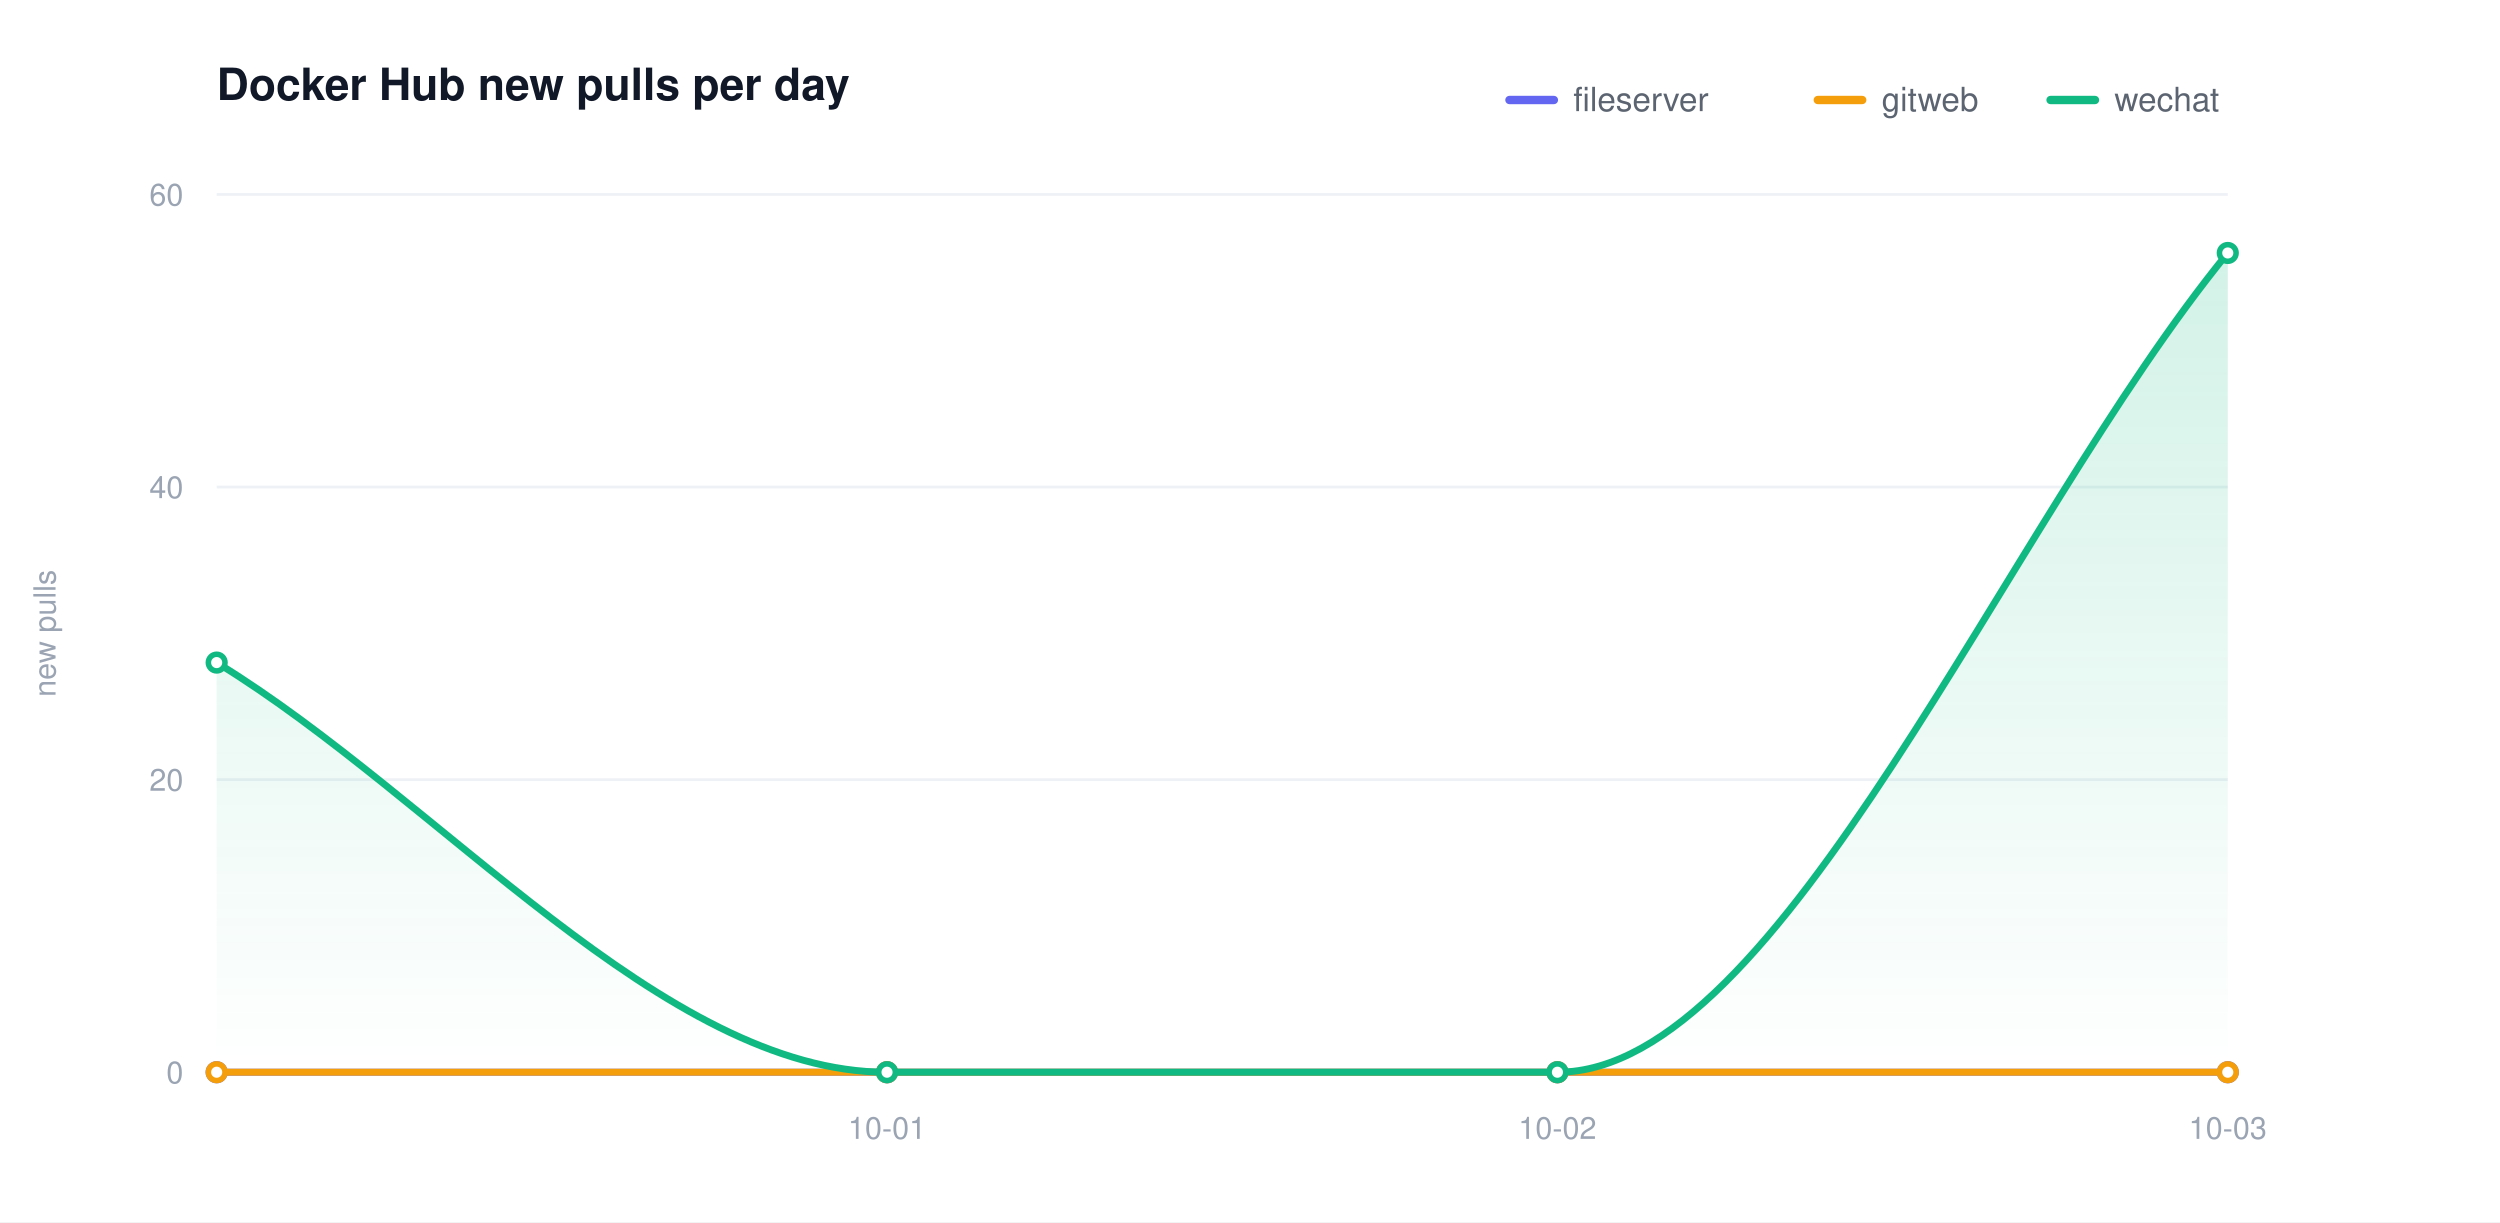
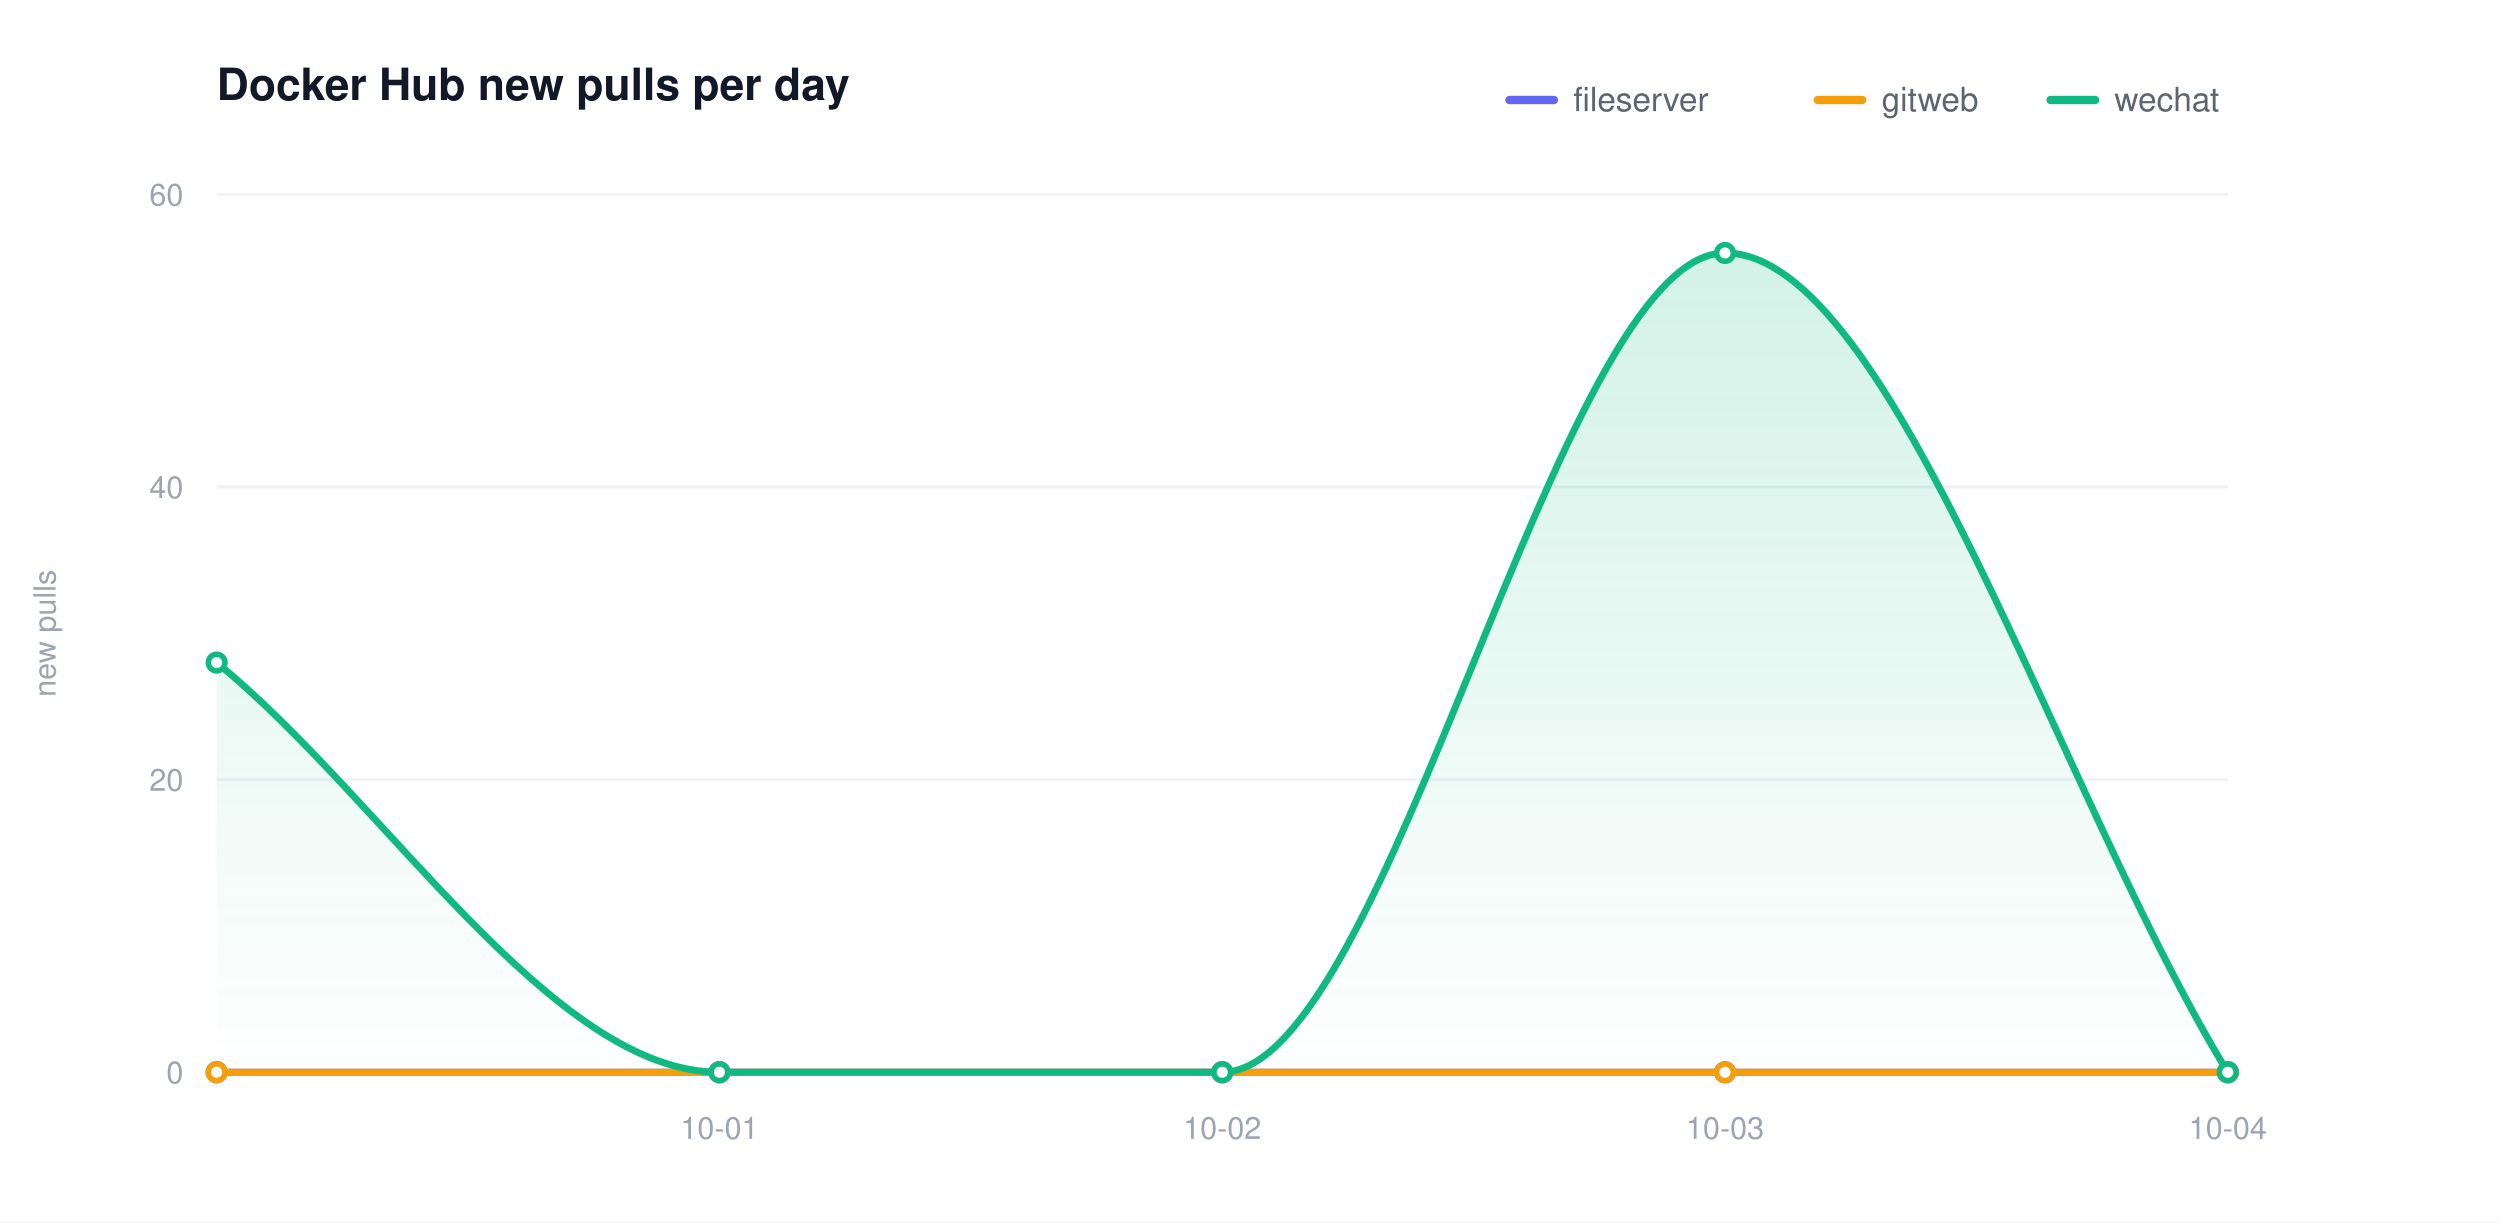
<svg xmlns="http://www.w3.org/2000/svg" width="900" height="440" viewBox="0 0 900 440" role="img" aria-label="Docker Hub new pulls per day">
  <defs>
    <linearGradient id="grad0" gradientUnits="userSpaceOnUse" x1="0" y1="70.00" x2="0" y2="386.00">
      <stop offset="0" stop-color="#6366f1" stop-opacity="0.20" />
      <stop offset="1" stop-color="#6366f1" stop-opacity="0" />
    </linearGradient>
    <linearGradient id="grad1" gradientUnits="userSpaceOnUse" x1="0" y1="70.00" x2="0" y2="386.00">
      <stop offset="0" stop-color="#f59e0b" stop-opacity="0.20" />
      <stop offset="1" stop-color="#f59e0b" stop-opacity="0" />
    </linearGradient>
    <linearGradient id="grad2" gradientUnits="userSpaceOnUse" x1="0" y1="70.00" x2="0" y2="386.00">
      <stop offset="0" stop-color="#10b981" stop-opacity="0.20" />
      <stop offset="1" stop-color="#10b981" stop-opacity="0" />
    </linearGradient>
  </defs>
  <style>text{font-family:-apple-system,BlinkMacSystemFont,"Segoe UI",Helvetica,Arial,sans-serif}.t{font-size:16px;font-weight:600;fill:#111827}.y{font-size:11px;fill:#9aa4b2}.x{font-size:11px;fill:#9aa4b2}.l{font-size:12px;fill:#5b6470}.e{font-size:11px;font-weight:600}</style>
  <rect width="900" height="440" fill="#ffffff" />
  <text class="t" x="78.00" y="36">Docker Hub new pulls per day</text>
  <text class="y" x="20" y="228.00" transform="rotate(-90 20 228.00)" text-anchor="middle">new pulls</text>
  <line x1="78.00" y1="386.00" x2="802.00" y2="386.00" stroke="#eef1f5" stroke-width="1" />
  <text class="y" x="66.00" y="390.00" text-anchor="end">0</text>
  <line x1="78.00" y1="280.67" x2="802.00" y2="280.67" stroke="#eef1f5" stroke-width="1" />
  <text class="y" x="66.00" y="284.67" text-anchor="end">20</text>
  <line x1="78.00" y1="175.33" x2="802.00" y2="175.33" stroke="#eef1f5" stroke-width="1" />
  <text class="y" x="66.00" y="179.33" text-anchor="end">40</text>
  <line x1="78.00" y1="70.00" x2="802.00" y2="70.00" stroke="#eef1f5" stroke-width="1" />
  <text class="y" x="66.00" y="74.00" text-anchor="end">60</text>
  <line x1="78.00" y1="386.00" x2="802.00" y2="386.00" stroke="#d6dbe2" stroke-width="1.5" />
-   <text class="x" x="319.33" y="410.00" text-anchor="middle">10-01</text>
-   <text class="x" x="560.67" y="410.00" text-anchor="middle">10-02</text>
-   <text class="x" x="802.00" y="410.00" text-anchor="middle">10-03</text>
-   <path d="M 78.00 386.00 C 158.44 386.00 238.89 386.00 319.33 386.00 C 399.78 386.00 480.22 386.00 560.67 386.00 C 641.11 386.00 721.56 386.00 802.00 386.00 L 802.00 386.00 L 78.00 386.00 Z" fill="url(#grad0)" stroke="none" />
-   <path d="M 78.00 386.00 C 158.44 386.00 238.89 386.00 319.33 386.00 C 399.78 386.00 480.22 386.00 560.67 386.00 C 641.11 386.00 721.56 386.00 802.00 386.00 L 802.00 386.00 L 78.00 386.00 Z" fill="url(#grad1)" stroke="none" />
-   <path d="M 78.00 238.53 C 158.44 287.69 238.89 386.00 319.33 386.00 C 399.78 386.00 480.22 386.00 560.67 386.00 C 641.11 386.00 721.56 189.38 802.00 91.07 L 802.00 386.00 L 78.00 386.00 Z" fill="url(#grad2)" stroke="none" />
-   <path d="M 78.00 386.00 C 158.44 386.00 238.89 386.00 319.33 386.00 C 399.78 386.00 480.22 386.00 560.67 386.00 C 641.11 386.00 721.56 386.00 802.00 386.00" fill="none" stroke="#6366f1" stroke-width="2.5" stroke-linecap="round" stroke-linejoin="round" />
+   <text class="x" x="259.00" y="410.00" text-anchor="middle">10-01</text>
+   <text class="x" x="440.00" y="410.00" text-anchor="middle">10-02</text>
+   <text class="x" x="621.00" y="410.00" text-anchor="middle">10-03</text>
+   <text class="x" x="802.00" y="410.00" text-anchor="middle">10-04</text>
+   <path d="M 78.00 386.00 C 138.33 386.00 198.67 386.00 259.00 386.00 C 319.33 386.00 379.67 386.00 440.00 386.00 C 500.33 386.00 560.67 386.00 621.00 386.00 C 681.33 386.00 741.67 386.00 802.00 386.00 L 802.00 386.00 L 78.00 386.00 Z" fill="url(#grad0)" stroke="none" />
+   <path d="M 78.00 386.00 C 138.33 386.00 198.67 386.00 259.00 386.00 C 319.33 386.00 379.67 386.00 440.00 386.00 C 500.33 386.00 560.67 386.00 621.00 386.00 C 681.33 386.00 741.67 386.00 802.00 386.00 L 802.00 386.00 L 78.00 386.00 Z" fill="url(#grad1)" stroke="none" />
+   <path d="M 78.00 238.53 C 138.33 287.69 198.67 386.00 259.00 386.00 C 319.33 386.00 379.67 386.00 440.00 386.00 C 500.33 386.00 560.67 91.07 621.00 91.07 C 681.33 91.07 741.67 287.69 802.00 386.00 L 802.00 386.00 L 78.00 386.00 Z" fill="url(#grad2)" stroke="none" />
+   <path d="M 78.00 386.00 C 138.33 386.00 198.67 386.00 259.00 386.00 C 319.33 386.00 379.67 386.00 440.00 386.00 C 500.33 386.00 560.67 386.00 621.00 386.00 C 681.33 386.00 741.67 386.00 802.00 386.00" fill="none" stroke="#6366f1" stroke-width="2.5" stroke-linecap="round" stroke-linejoin="round" />
  <circle cx="78.00" cy="386.00" r="3" fill="#ffffff" stroke="#6366f1" stroke-width="2" />
-   <circle cx="319.33" cy="386.00" r="3" fill="#ffffff" stroke="#6366f1" stroke-width="2" />
-   <circle cx="560.67" cy="386.00" r="3" fill="#ffffff" stroke="#6366f1" stroke-width="2" />
+   <circle cx="259.00" cy="386.00" r="3" fill="#ffffff" stroke="#6366f1" stroke-width="2" />
+   <circle cx="440.00" cy="386.00" r="3" fill="#ffffff" stroke="#6366f1" stroke-width="2" />
+   <circle cx="621.00" cy="386.00" r="3" fill="#ffffff" stroke="#6366f1" stroke-width="2" />
  <circle cx="802.00" cy="386.00" r="3" fill="#ffffff" stroke="#6366f1" stroke-width="2" />
-   <path d="M 78.00 386.00 C 158.44 386.00 238.89 386.00 319.33 386.00 C 399.78 386.00 480.22 386.00 560.67 386.00 C 641.11 386.00 721.56 386.00 802.00 386.00" fill="none" stroke="#f59e0b" stroke-width="2.5" stroke-linecap="round" stroke-linejoin="round" />
+   <path d="M 78.00 386.00 C 138.33 386.00 198.67 386.00 259.00 386.00 C 319.33 386.00 379.67 386.00 440.00 386.00 C 500.33 386.00 560.67 386.00 621.00 386.00 C 681.33 386.00 741.67 386.00 802.00 386.00" fill="none" stroke="#f59e0b" stroke-width="2.5" stroke-linecap="round" stroke-linejoin="round" />
  <circle cx="78.00" cy="386.00" r="3" fill="#ffffff" stroke="#f59e0b" stroke-width="2" />
-   <circle cx="319.33" cy="386.00" r="3" fill="#ffffff" stroke="#f59e0b" stroke-width="2" />
-   <circle cx="560.67" cy="386.00" r="3" fill="#ffffff" stroke="#f59e0b" stroke-width="2" />
+   <circle cx="259.00" cy="386.00" r="3" fill="#ffffff" stroke="#f59e0b" stroke-width="2" />
+   <circle cx="440.00" cy="386.00" r="3" fill="#ffffff" stroke="#f59e0b" stroke-width="2" />
+   <circle cx="621.00" cy="386.00" r="3" fill="#ffffff" stroke="#f59e0b" stroke-width="2" />
  <circle cx="802.00" cy="386.00" r="3" fill="#ffffff" stroke="#f59e0b" stroke-width="2" />
-   <path d="M 78.00 238.53 C 158.44 287.69 238.89 386.00 319.33 386.00 C 399.78 386.00 480.22 386.00 560.67 386.00 C 641.11 386.00 721.56 189.38 802.00 91.07" fill="none" stroke="#10b981" stroke-width="2.5" stroke-linecap="round" stroke-linejoin="round" />
+   <path d="M 78.00 238.53 C 138.33 287.69 198.67 386.00 259.00 386.00 C 319.33 386.00 379.67 386.00 440.00 386.00 C 500.33 386.00 560.67 91.07 621.00 91.07 C 681.33 91.07 741.67 287.69 802.00 386.00" fill="none" stroke="#10b981" stroke-width="2.5" stroke-linecap="round" stroke-linejoin="round" />
  <circle cx="78.00" cy="238.53" r="3" fill="#ffffff" stroke="#10b981" stroke-width="2" />
-   <circle cx="319.33" cy="386.00" r="3" fill="#ffffff" stroke="#10b981" stroke-width="2" />
-   <circle cx="560.67" cy="386.00" r="3" fill="#ffffff" stroke="#10b981" stroke-width="2" />
-   <circle cx="802.00" cy="91.07" r="3" fill="#ffffff" stroke="#10b981" stroke-width="2" />
+   <circle cx="259.00" cy="386.00" r="3" fill="#ffffff" stroke="#10b981" stroke-width="2" />
+   <circle cx="440.00" cy="386.00" r="3" fill="#ffffff" stroke="#10b981" stroke-width="2" />
+   <circle cx="621.00" cy="91.07" r="3" fill="#ffffff" stroke="#10b981" stroke-width="2" />
+   <circle cx="802.00" cy="386.00" r="3" fill="#ffffff" stroke="#10b981" stroke-width="2" />
  <line x1="543.40" y1="36.00" x2="559.40" y2="36.00" stroke="#6366f1" stroke-width="3" stroke-linecap="round" />
  <text class="l" x="566.40" y="40.00">fileserver</text>
  <line x1="654.40" y1="36.00" x2="670.40" y2="36.00" stroke="#f59e0b" stroke-width="3" stroke-linecap="round" />
  <text class="l" x="677.40" y="40.00">gitweb</text>
  <line x1="738.20" y1="36.00" x2="754.20" y2="36.00" stroke="#10b981" stroke-width="3" stroke-linecap="round" />
  <text class="l" x="761.20" y="40.00">wechat</text>
</svg>
